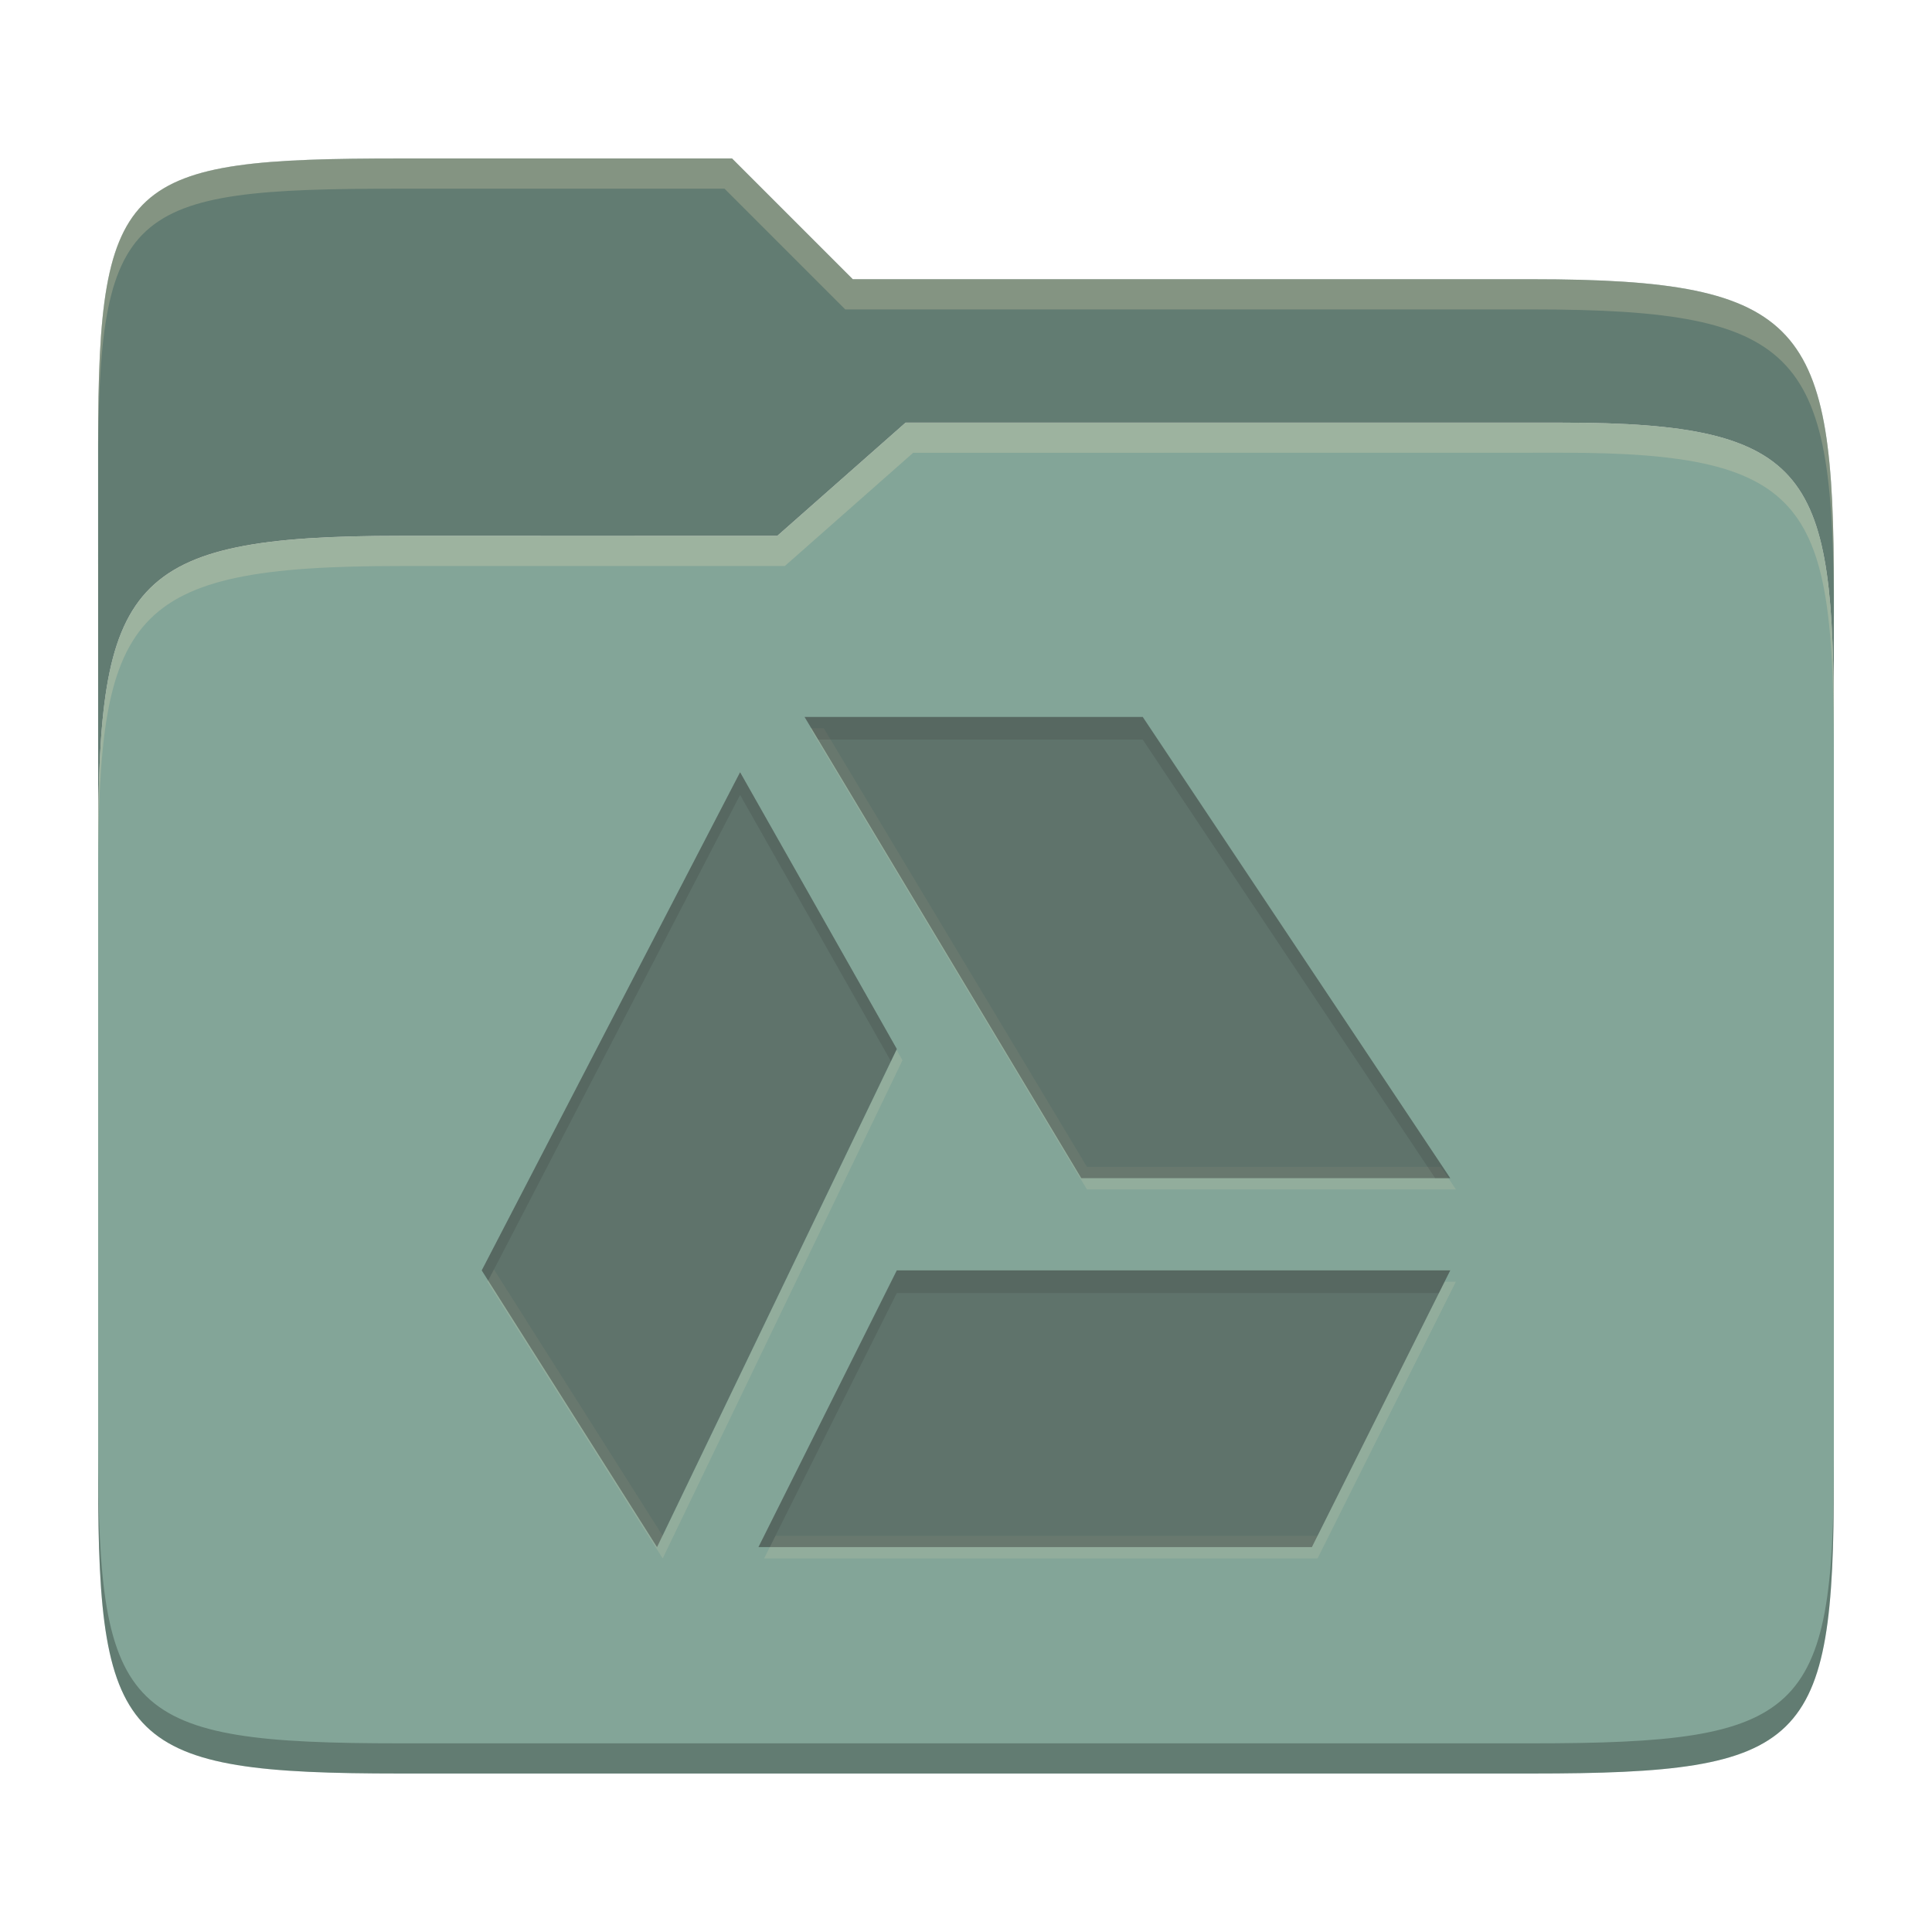
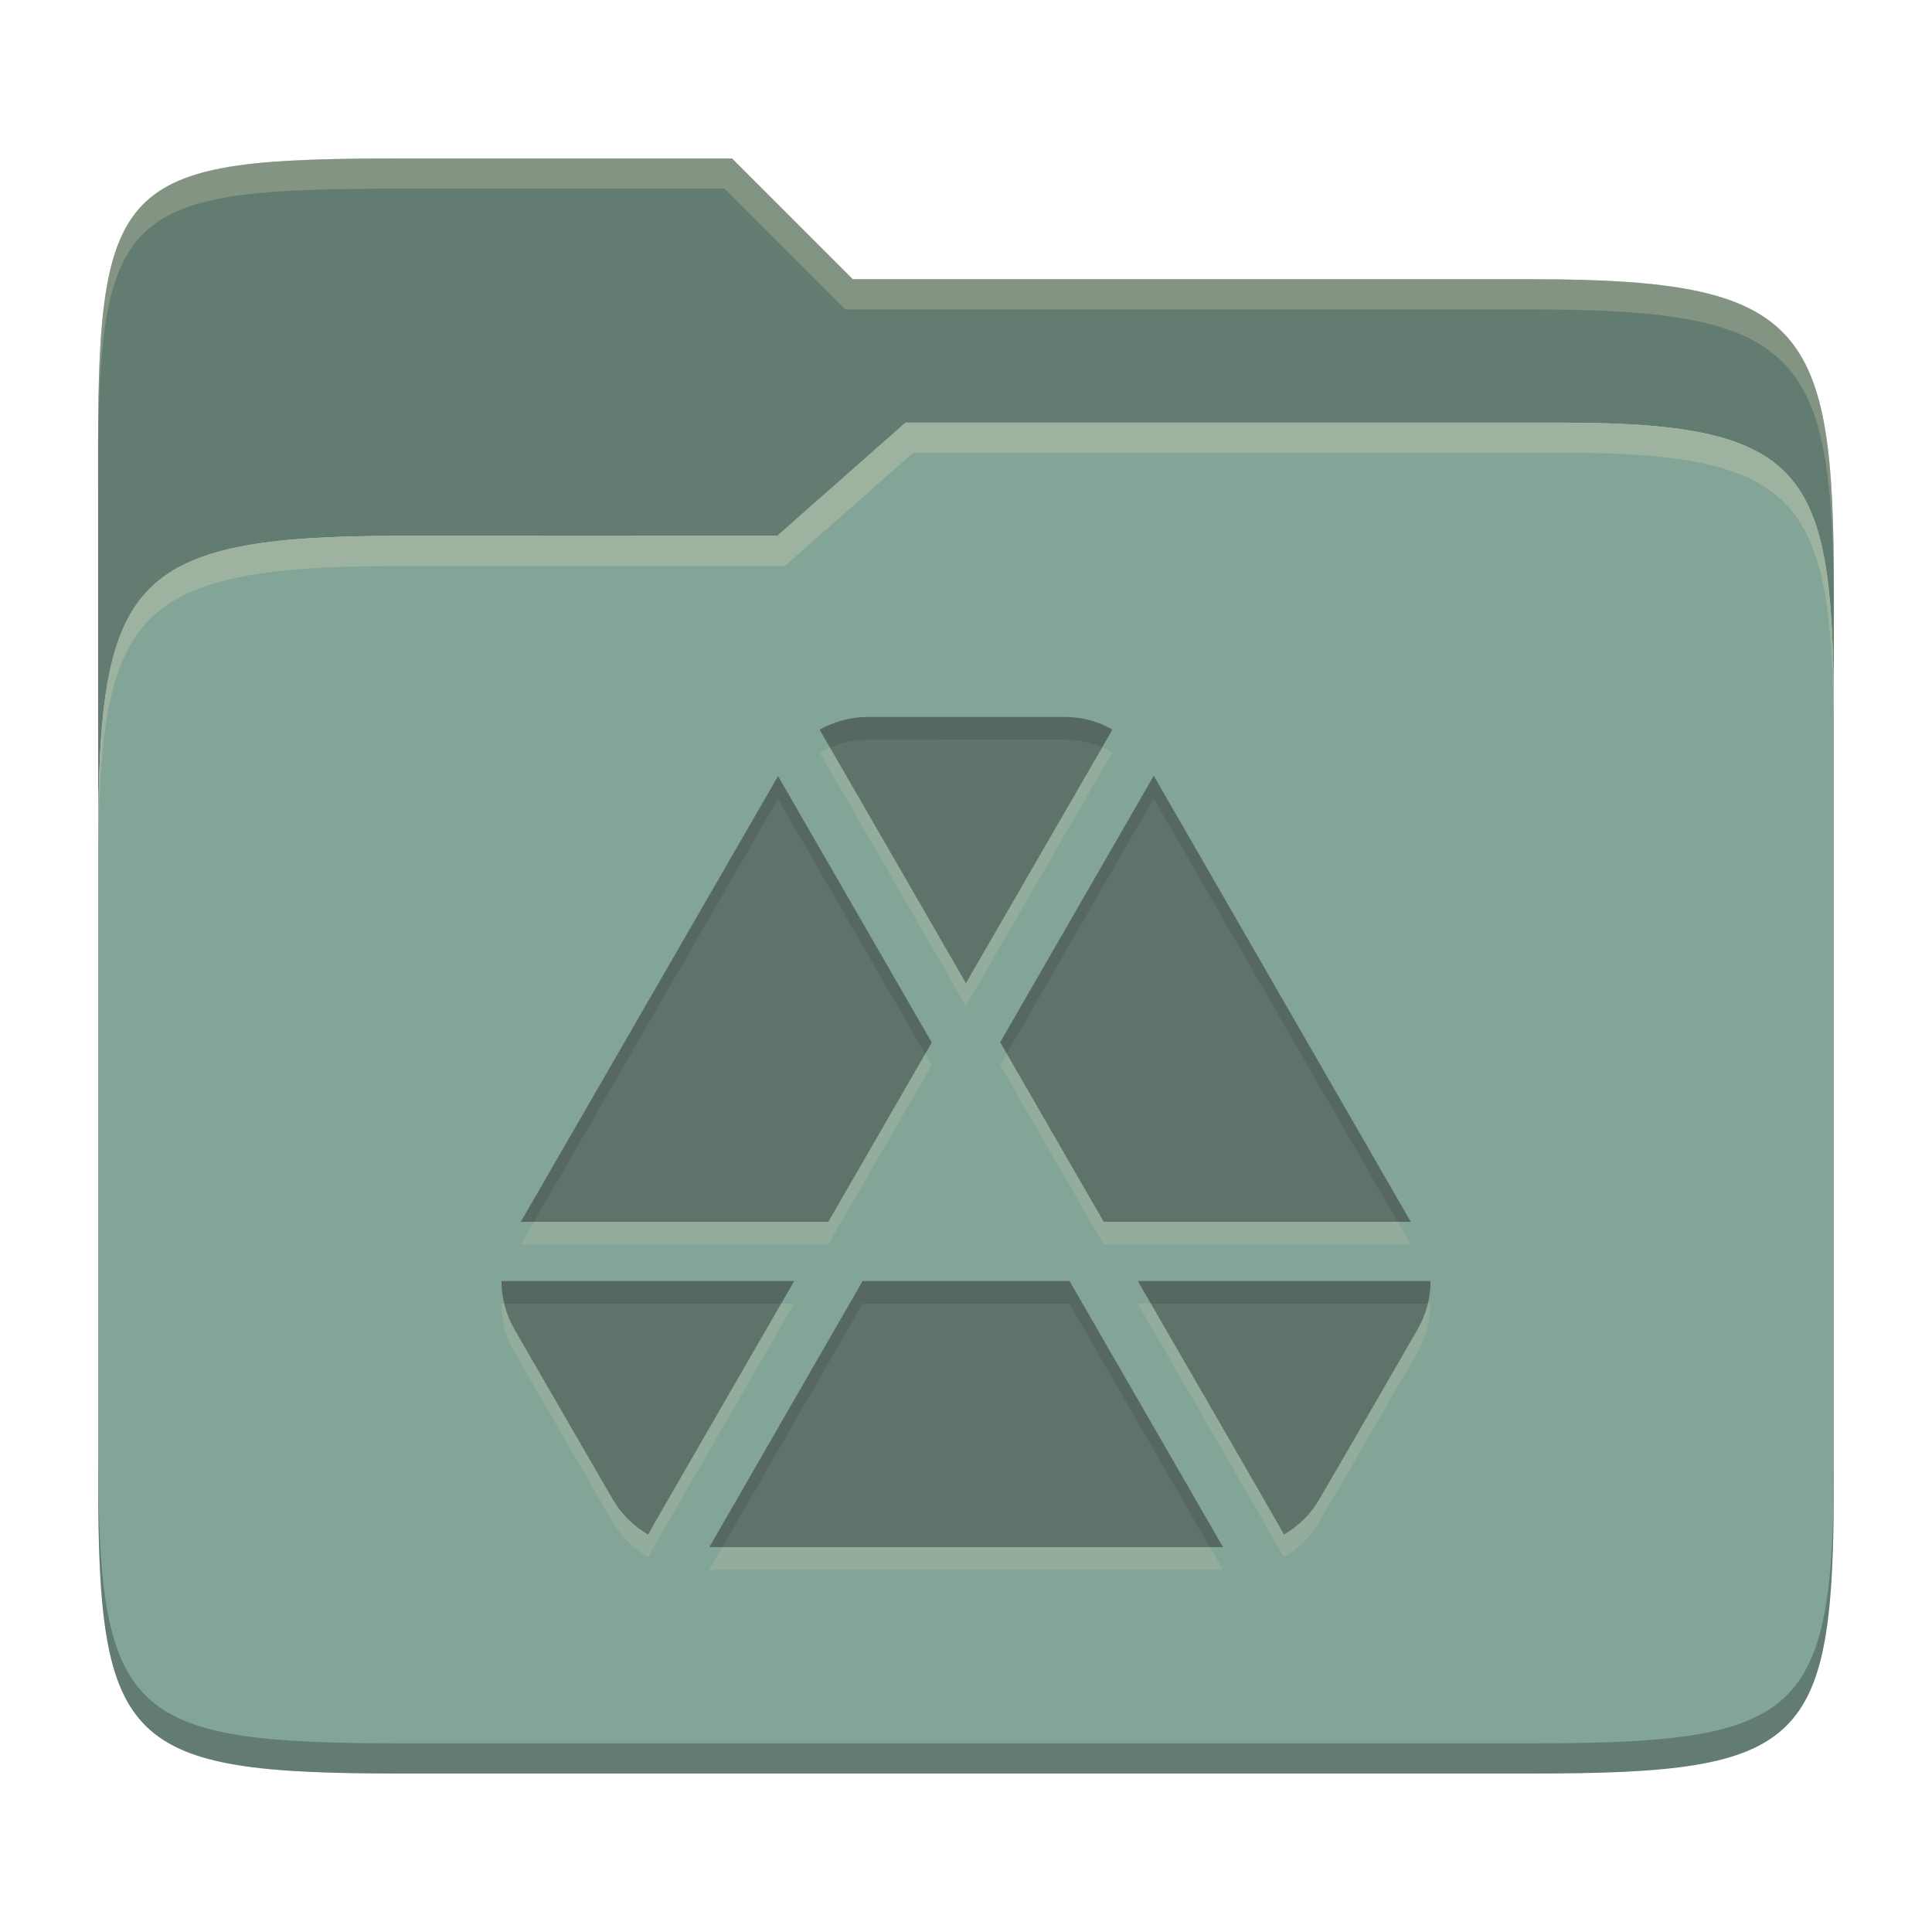
<svg xmlns="http://www.w3.org/2000/svg" width="256" height="256" version="1.1">
  <defs>
    <style id="current-color-scheme" type="text/css">.ColorScheme-Text { color:#282828; } .ColorScheme-Highlight { color:#83a598; }</style>
  </defs>
  <path class="ColorScheme-Highlight" d="m53 71c-36.338 0-39.996 6.144-39.996 41.397v83.653c0 35.313 3.686 38.951 40.002 38.951h149.99c36.316 0 40-3.639 40-38.951v-99.621c0-33.574-2.687-40.428-36-40.428h-87l-17 15z" fill="currentColor" />
  <path d="m13.004 196.05c2.1e-4 35.313 3.686 38.951 40.002 38.951h149.99c36.316 0 40-3.639 40-38.951v-2.748c9e-5 34.093-4.128 37.699-39.99 37.699h-149.99c-36.316 0-40.014-3.639-40.004-38.951z" opacity=".25" />
  <path class="ColorScheme-Highlight" d="m53.047 21c-36.322 0-40.047 2.48-40.047 37.771l0.004 53.625c6e-6 -35.253 3.658-41.396 39.996-41.396l49.996 2e-3 17-15h87c33.313 0 35.995 6.854 36 40.428 2.9e-4 1.939 4e-3 -18.061 4e-3 -18.061 0-35.291-3.678-41.369-40-41.369h-90l-16-16z" fill="currentColor" />
  <path d="m53.047 21c-36.322 0-40.047 2.48-40.047 37.771l4e-3 53.625c1e-5 -35.253 3.658-41.396 39.996-41.396l49.996 2e-3 17-15h87c33.313 0 35.995 6.854 36 40.428 2.9e-4 1.939 4e-3 -18.061 4e-3 -18.061 0-35.291-3.678-41.369-40-41.369h-90l-16-16z" opacity=".25" />
  <path d="m53.047 21c-36.322 0-40.053 2.451-40.053 37.744v3.91c0-35.291 3.682-37.654 40.006-37.654h43l16 16h91c36.322 0 40 5.988 40 41.279v-3.906c0-35.291-3.678-41.373-40-41.373h-90l-16-16h-43.953zm153.95 34.998-87 0.002-17 15h-50c-36.156 0-39.996 5.918-39.996 41.434v4.141c0-35.295 3.684-41.574 39.996-41.574h51l17-15 86.002-0.012c33.136-0.004 35.998 7.051 35.998 40.592v-4.141c0-33.541-2.649-40.441-36-40.441z" fill="#ebdbb2" opacity=".25" />
-   <path d="m107.36 96.498 36.668 61.111h48.887l-2-2.998h-46.887l-34.869-58.113zm11.441 42.617-30.99 64.385-22.373-35.316-0.855 1.648 23.229 36.668 31.771-66.006zm72.615 30.717-16.834 33.668h-71.832l-1.5 3h73.332l18.332-36.668z" fill="#ebdbb2" opacity=".15" />
-   <path class="ColorScheme-Text" d="m106.61 95 36.667 61.111h48.888l-40.749-61.111zm-8.544 7.328-34.234 66.006 23.228 36.667 31.772-66.006zm20.766 66.006-18.333 36.667h73.332l18.333-36.667z" fill="currentColor" opacity=".4" />
-   <path d="m106.61 95 1.801 3h43.006l38.748 58.111h2l-40.748-61.111zm-8.543 7.328-34.234 66.006 0.855 1.35 33.379-64.355 19.984 35.287 0.781-1.621zm20.766 66.006-18.332 36.666h1.5l16.832-33.666h71.832l1.5-3z" fill="#282828" opacity=".15" />
+   <path class="ColorScheme-Text" d="m146.05 99.014-18.051 31.234-0.016 0.031s-11.255-19.532-18.025-31.244c-0.464 0.195-0.919 0.41-1.355 0.652 6.475 11.189 19.381 33.592 19.381 33.592l0.016-0.031 19.396-33.562c-0.433-0.257-0.885-0.474-1.346-0.672zm-12.658 40.592-0.865 1.5 13.719 23.787h40.684l-1.728-3h-38.955zm-10.801 0.031-12.84 22.256h-39.01l-1.732 3h40.742l13.705-23.756zm-56.145 33.113c0 2.186 0.559 4.364 1.688 6.338l7.611 13.182 5.434 9.377c1.128 1.974 2.744 3.538 4.648 4.666 0.016 8e-3 0.031 7e-3 0.047 0.016-0.047-0.016 19.352-33.578 19.352-33.578h-1.728c-2.874 4.973-17.666 30.564-17.623 30.578-0.016-9e-3 -0.031-8e-3 -0.047-0.016-1.904-1.128-3.52-2.692-4.648-4.666l-5.434-9.377-7.611-13.182c-0.608-1.063-1.037-2.187-1.316-3.338zm84.326 0s19.398 33.562 19.367 33.578c8e-3 -6e-3 0.023-8e-3 0.031-0.016 1.904-1.128 3.52-2.692 4.648-4.666 4.378-7.502 8.703-15.035 13.045-22.559 1.128-1.974 1.688-4.152 1.688-6.338h-0.371c-0.279 1.151-0.709 2.275-1.316 3.338-4.342 7.524-8.666 15.057-13.045 22.559-1.128 1.974-2.744 3.538-4.648 4.666-8e-3 8e-3 -0.023 0.01-0.031 0.016 0.028-0.015-14.762-25.605-17.637-30.578zm-55.053 32.25-1.728 3h68.059l-1.73-3z" fill="#ebdbb2" opacity=".15" />
+   <path class="ColorScheme-Text" d="m114.96 94.999c-2.256 0-4.449 0.63-6.353 1.688 6.475 11.189 19.382 33.592 19.382 33.592l0.016-0.031 19.397-33.562c-1.904-1.127-4.097-1.687-6.354-1.687zm37.92 7.796-20.348 35.311 13.719 23.786h40.682zm-49.782 0.047-34.084 59.051h40.743l13.704-23.756zm-36.647 66.908c0 2.186 0.559 4.364 1.688 6.338l7.612 13.182 5.433 9.377c1.128 1.974 2.746 3.537 4.65 4.665 0.016 8e-3 0.031 7e-3 0.047 0.016-0.047-0.016 19.351-33.578 19.351-33.578zm47.848 0-20.303 35.25h68.059l-20.333-35.249zm36.478 0s19.398 33.562 19.367 33.578c8e-3 -6e-3 0.024-8e-3 0.031-0.016 1.904-1.128 3.522-2.691 4.65-4.665 4.378-7.502 8.702-15.035 13.044-22.559 1.128-1.974 1.688-4.152 1.688-6.338z" fill="currentColor" opacity=".4" />
+   <path class="ColorScheme-Text" d="m141.04 94.998-26.088 2e-3c-2.256 0-4.448 0.63-6.352 1.688 0.453 0.782 0.847 1.467 1.355 2.348 1.56-0.656 3.257-1.035 4.996-1.035l26.088-2e-3c1.743 0 3.444 0.344 5.008 1.016l1.346-2.328c-1.904-1.127-4.097-1.688-6.354-1.688zm11.832 7.797-20.348 35.311 0.865 1.5 19.482-33.811 32.326 56.098h1.728zm-49.781 0.047-34.084 59.051h1.732l32.352-56.051 19.498 33.795 0.865-1.5zm-36.646 66.908c0 1.009 0.132 2.014 0.371 3h36.68c0.282-0.488 1.728-3 1.728-3zm47.848 0-20.303 35.25h1.728l18.574-32.25 27.424 2e-3 18.602 32.248h1.73l-20.332-35.248zm36.479 0s1.448 2.512 1.73 3h36.678c0.239-0.986 0.371-1.991 0.371-3z" fill="#282828" opacity=".15" />
</svg>
